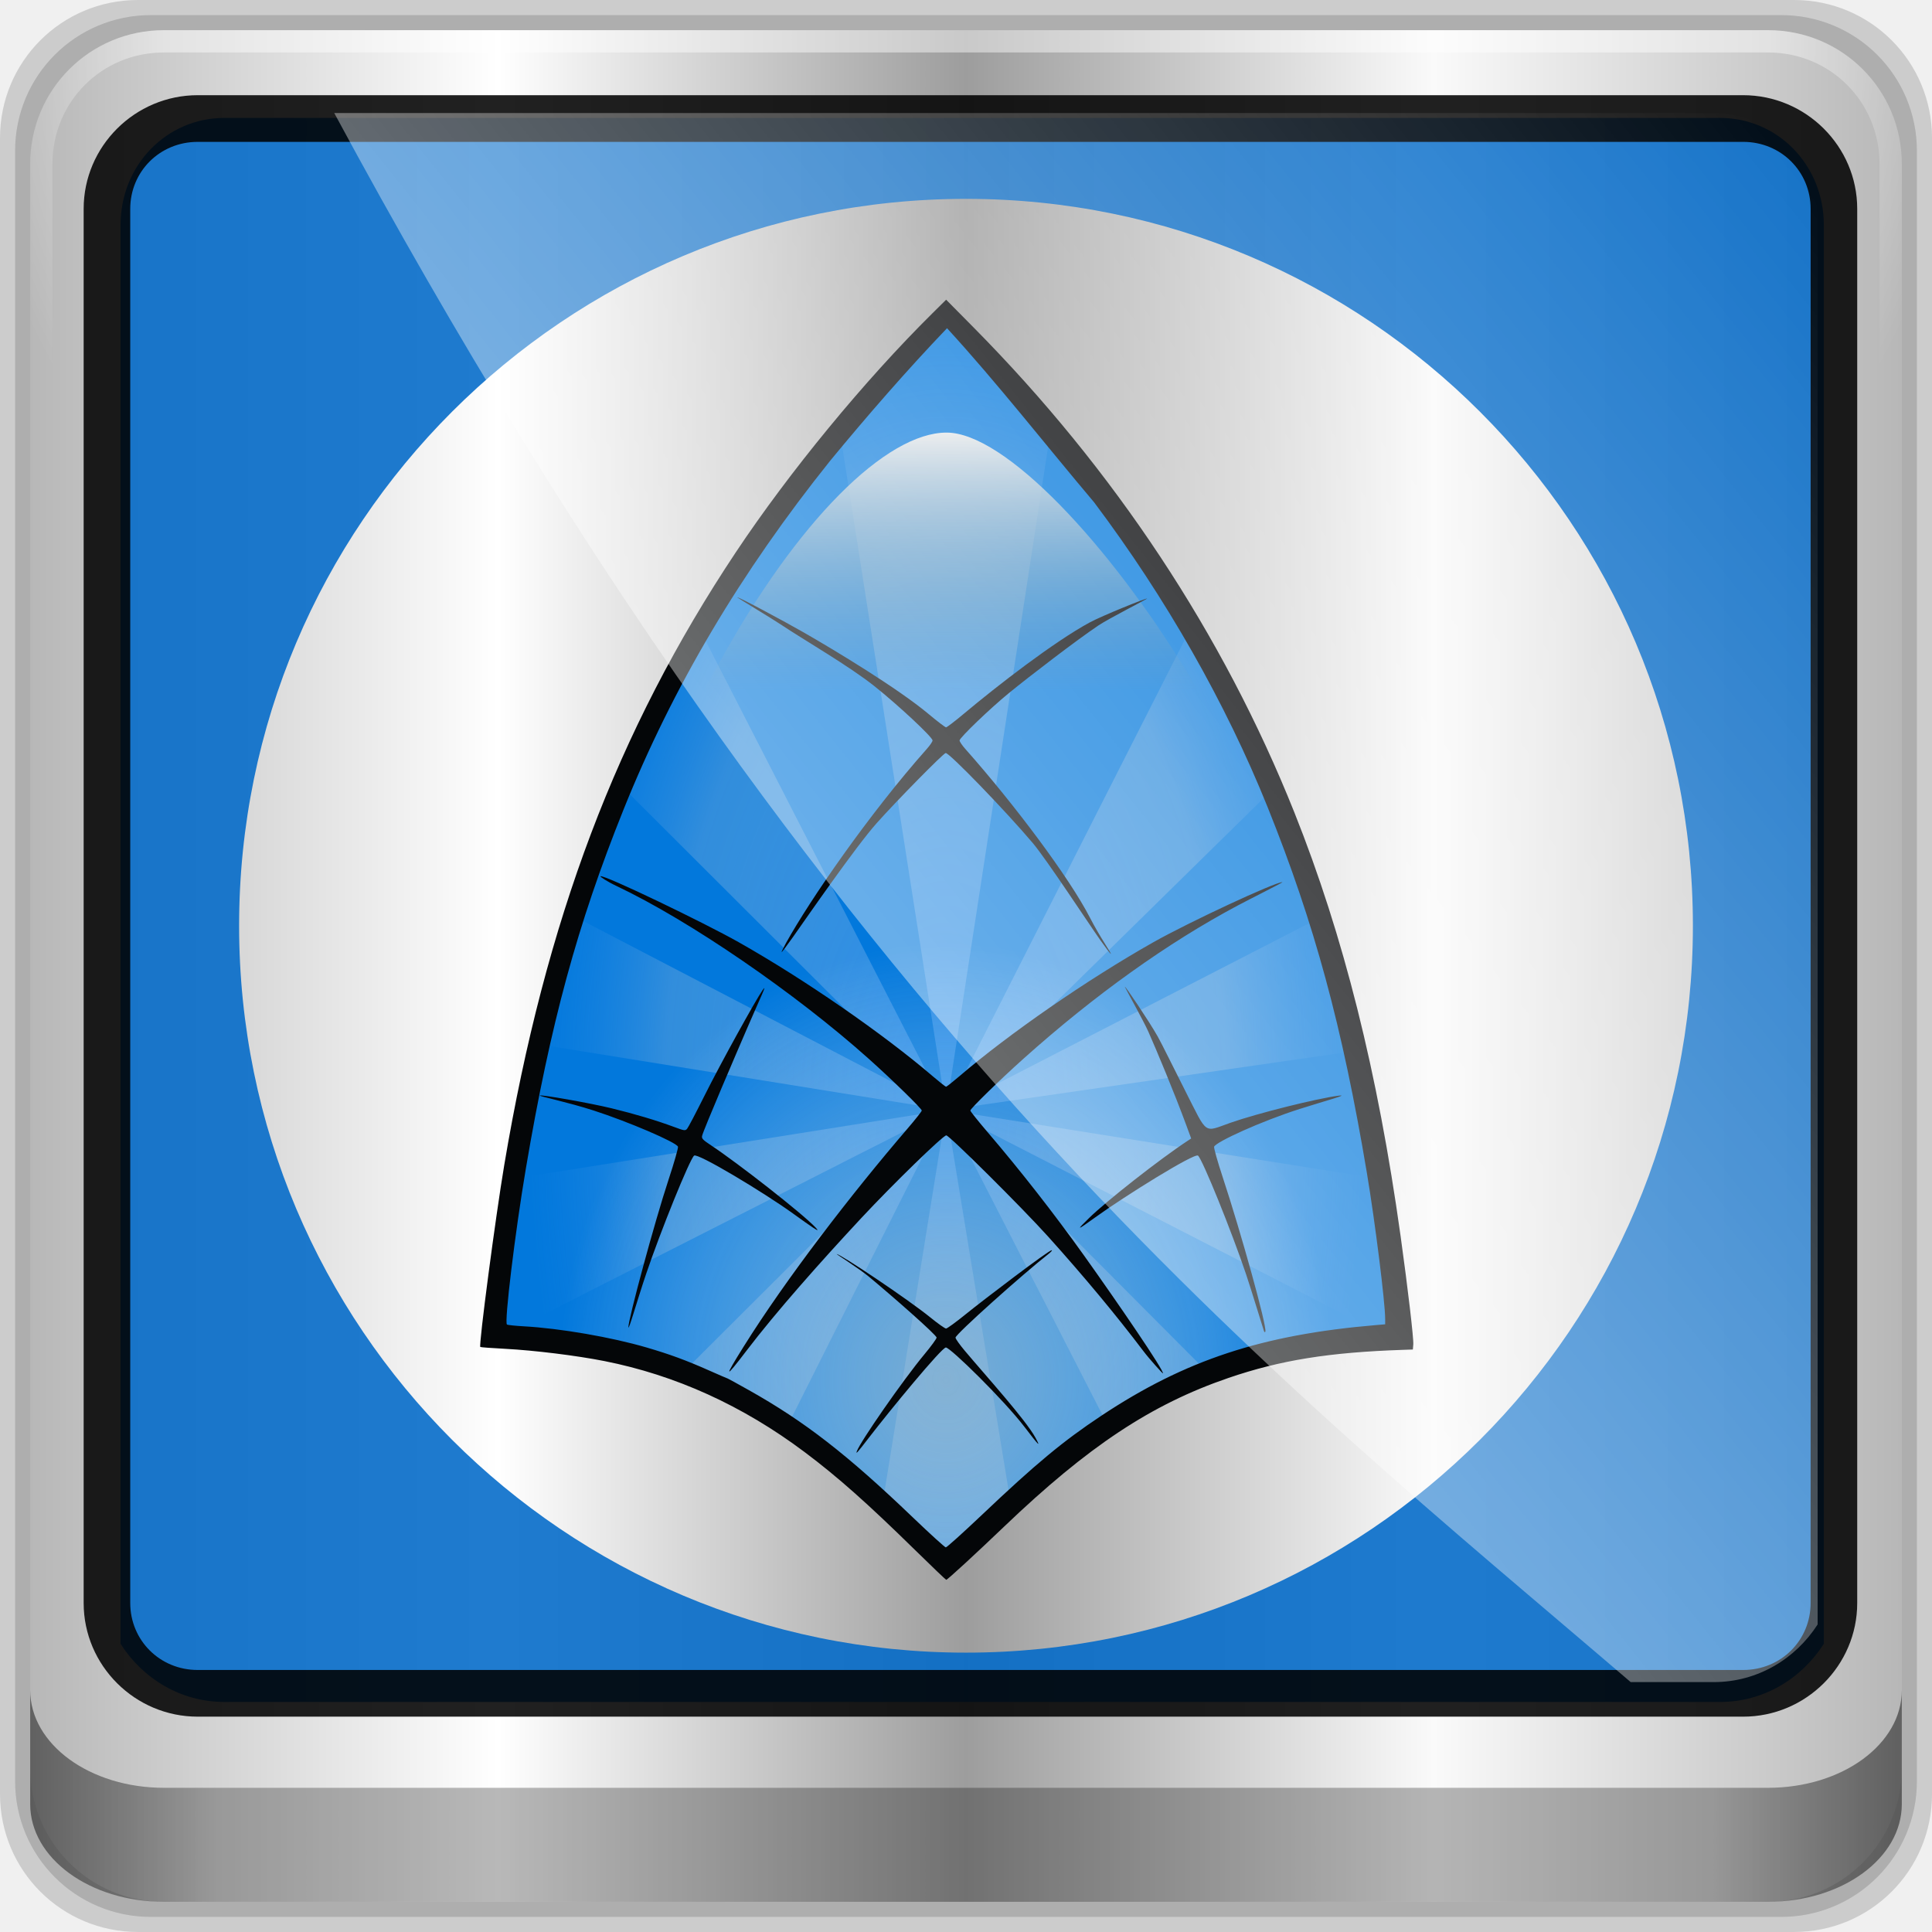
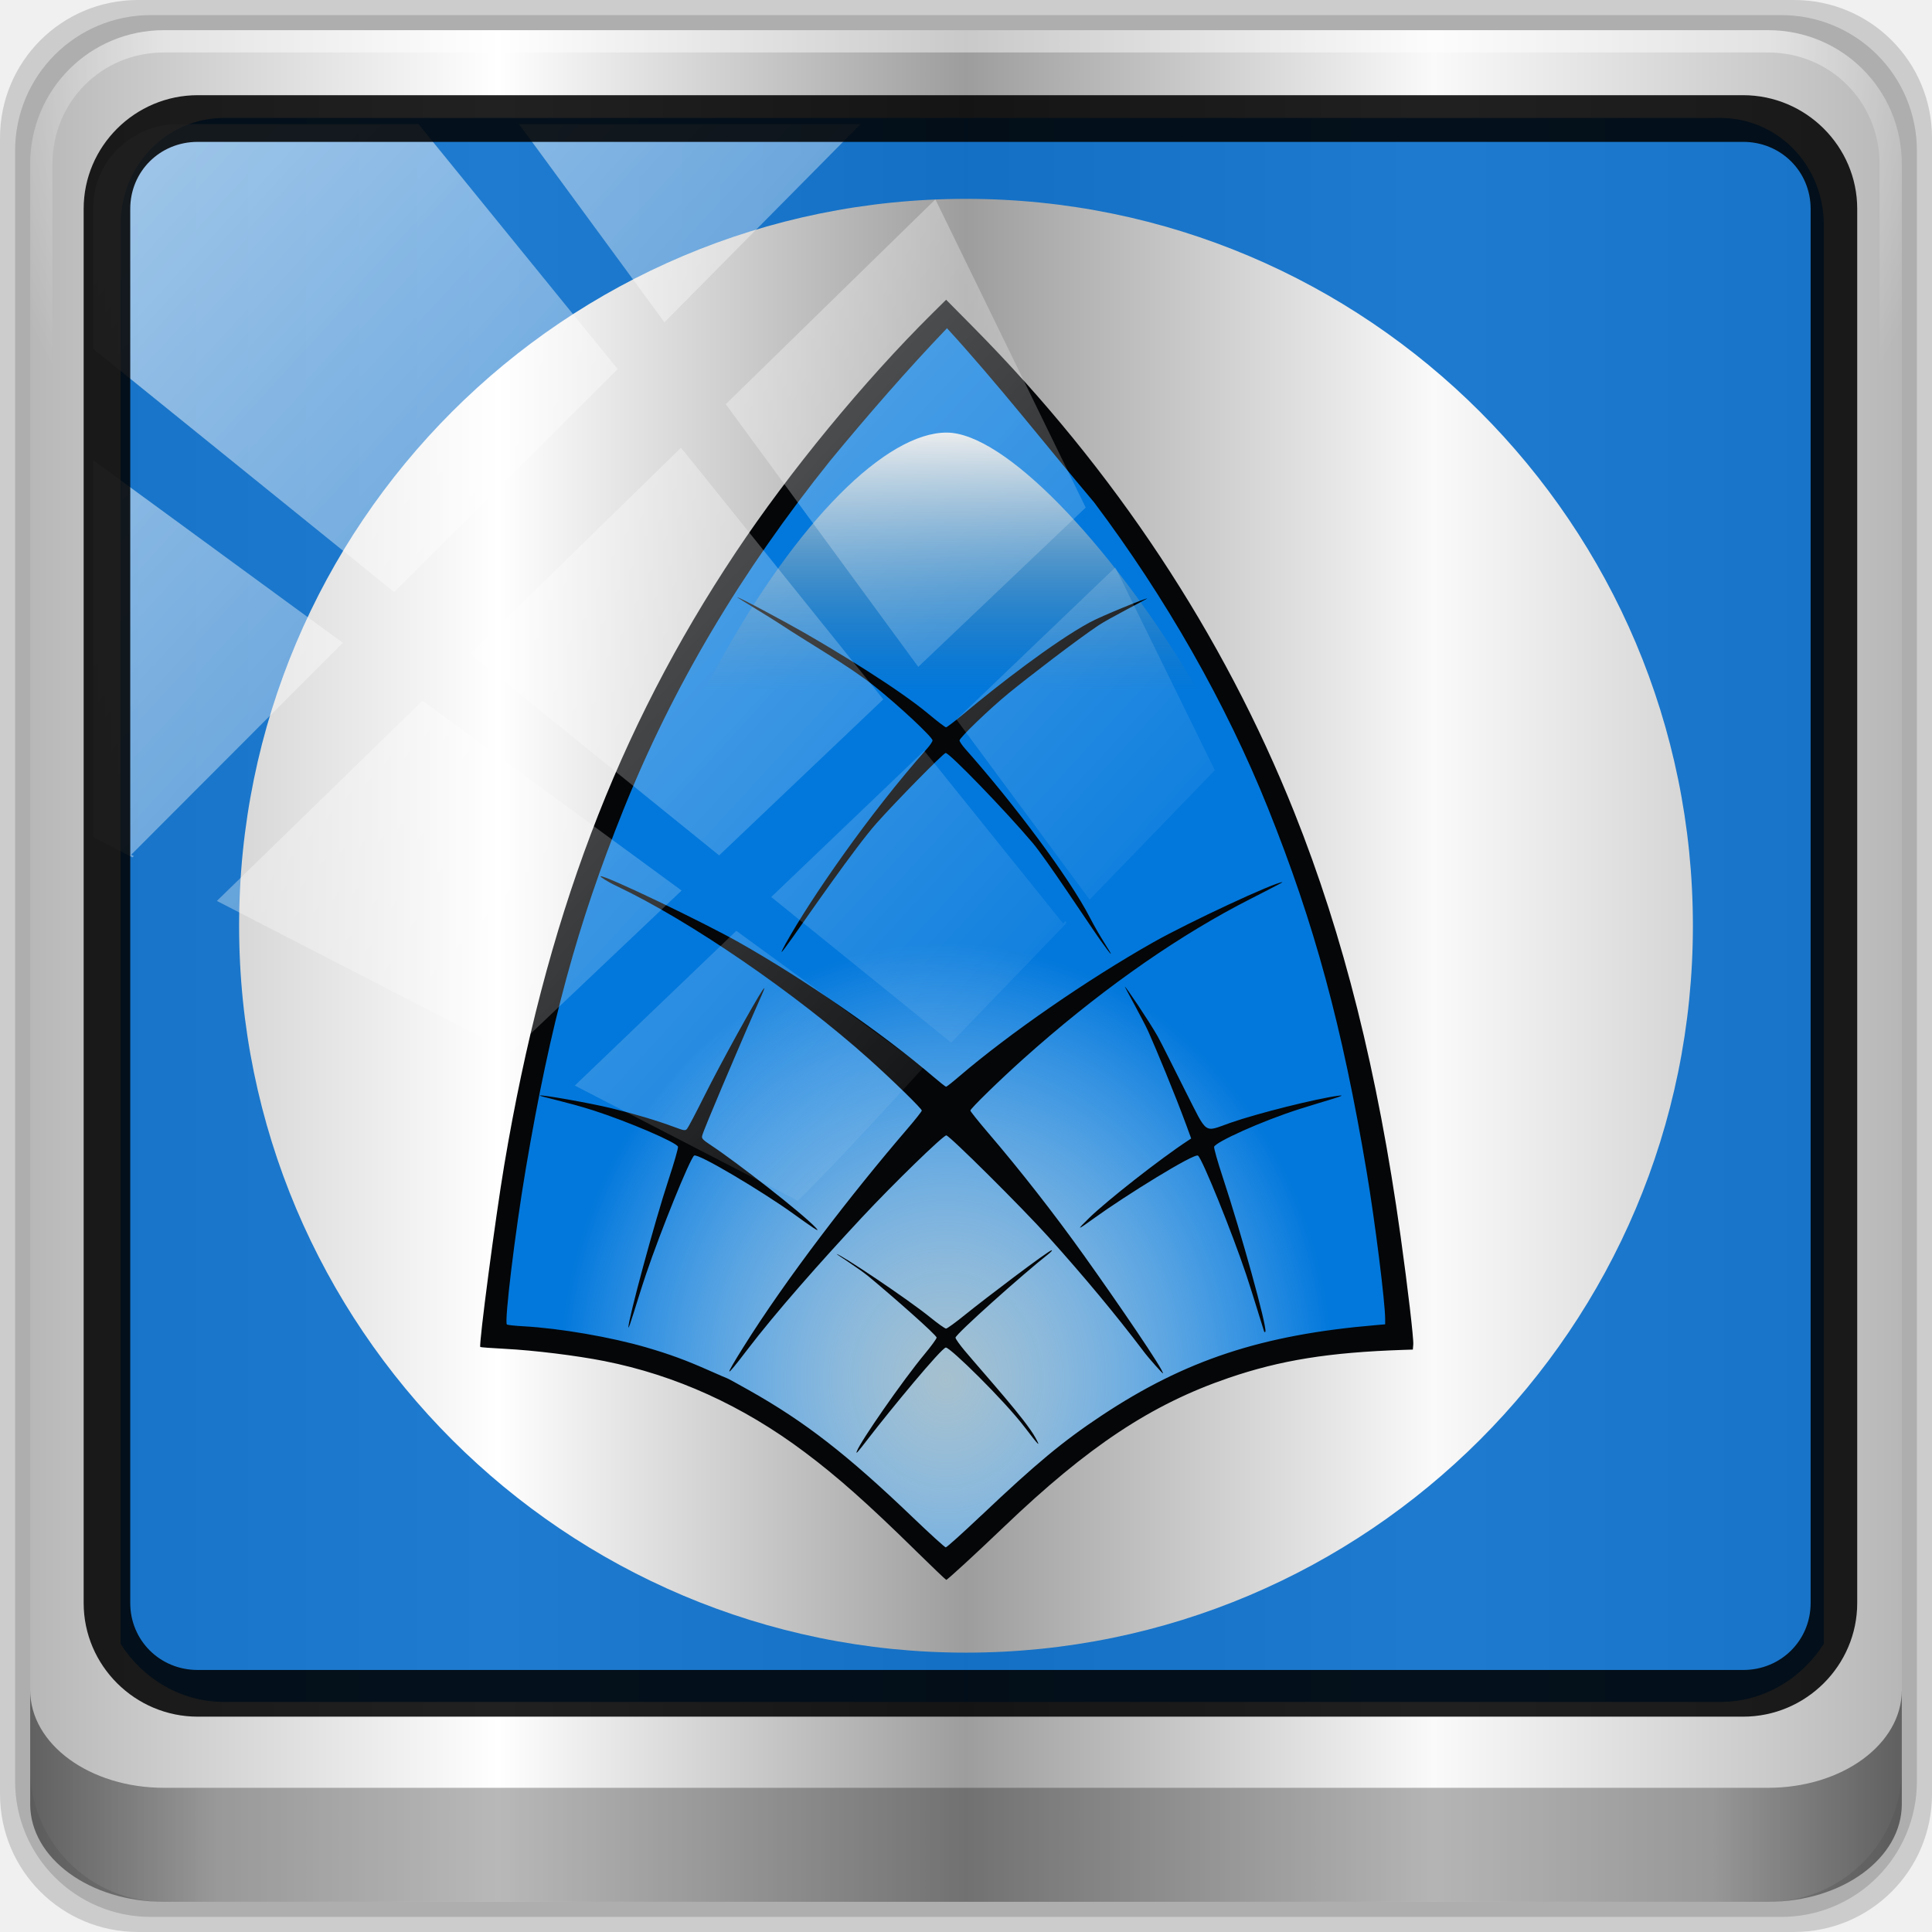
<svg xmlns="http://www.w3.org/2000/svg" xmlns:xlink="http://www.w3.org/1999/xlink" width="96" height="96" id="svg2" version="1.1">
  <defs id="defs4">
    <linearGradient id="linearGradient13990">
      <stop style="stop-color:#ff72ec;stop-opacity:1;" offset="0" id="stop13992" />
      <stop id="stop6117" offset="0.125" style="stop-color:#ed63d9;stop-opacity:1;" />
      <stop id="stop6115" offset="0.25" style="stop-color:#dc55c7;stop-opacity:1;" />
      <stop id="stop6113" offset="0.5" style="stop-color:#ba39a2;stop-opacity:1;" />
      <stop style="stop-color:#750059;stop-opacity:1;" offset="1" id="stop13994" />
    </linearGradient>
    <linearGradient xlink:href="#linearGradient6139-0" id="linearGradient4098" gradientUnits="userSpaceOnUse" gradientTransform="matrix(1.135375,0,0,1.133663,-40.03712,-46.78764)" x1="6" y1="47" x2="90" y2="47" />
    <linearGradient id="linearGradient6139-0">
      <stop id="stop6141-2" offset="0" style="stop-color:#b7b7b7;stop-opacity:1;" />
      <stop style="stop-color:#ffffff;stop-opacity:1;" offset="0.25" id="stop6151-0" />
      <stop style="stop-color:#9d9d9d;stop-opacity:1;" offset="0.5" id="stop6147-1" />
      <stop id="stop6149-4" offset="0.75" style="stop-color:#fafafa;stop-opacity:1;" />
      <stop id="stop6143-4" offset="1" style="stop-color:#b7b7b7;stop-opacity:1;" />
    </linearGradient>
    <radialGradient xlink:href="#linearGradient4091-0-3-0-7" id="radialGradient4102" gradientUnits="userSpaceOnUse" gradientTransform="matrix(-1.072173,0,0,-0.8750202,199.4643,-19.12555)" cx="48" cy="-27" fx="48" fy="-27" r="42" />
    <linearGradient id="linearGradient4091-0-3-0-7">
      <stop style="stop-color:#ffffff;stop-opacity:1;" offset="0" id="stop4093-3-6-4-2" />
      <stop id="stop4099-6-1-8-3" offset="0.8" style="stop-color:#ffffff;stop-opacity:1;" />
      <stop style="stop-color:#ffffff;stop-opacity:0;" offset="1" id="stop4095-1-0-7-9" />
    </linearGradient>
    <linearGradient xlink:href="#linearGradient3832-0-6-1-1" id="linearGradient4104" gradientUnits="userSpaceOnUse" gradientTransform="matrix(1,0,0,0.730891,200,23.0967)" x1="-94" y1="82.984" x2="-10.188" y2="82.984" />
    <linearGradient id="linearGradient3832-0-6-1-1">
      <stop style="stop-color:#000000;stop-opacity:1;" offset="0" id="stop3834-6-3-7-1" />
      <stop id="stop3872-2-4" offset="0.1" style="stop-color:#000000;stop-opacity:0.588;" />
      <stop style="stop-color:#000000;stop-opacity:0.588;" offset="0.9" id="stop3844-6-2-7-6" />
      <stop style="stop-color:#000000;stop-opacity:1;" offset="1" id="stop3836-5-0-2-9" />
    </linearGradient>
    <filter id="filter3174-4" color-interpolation-filters="sRGB">
      <feGaussianBlur stdDeviation="1.71" id="feGaussianBlur3176-3" />
    </filter>
    <linearGradient gradientUnits="userSpaceOnUse" xlink:href="#linearGradient3873-7" id="linearGradient3879-8-8" y2="48" x2="80" y1="48" x1="16" />
    <linearGradient id="linearGradient3873-7">
      <stop offset="0" style="stop-color:#f0f0f0;stop-opacity:1" id="stop3875-0" />
      <stop offset="1" style="stop-color:#b4b4b4;stop-opacity:1" id="stop3877-20-4" />
    </linearGradient>
    <radialGradient gradientUnits="userSpaceOnUse" xlink:href="#linearGradient3674-5-0" id="radialGradient3682-9" fy="48" fx="48" r="32" cy="48" cx="48" />
    <linearGradient id="linearGradient3674-5-0">
      <stop offset="0" style="stop-color:#ffffff;stop-opacity:1" id="stop3676-0-2" />
      <stop offset="0.3" style="stop-color:#ffffff;stop-opacity:1" id="stop3684-9" />
      <stop offset="0.9" style="stop-color:#f0f0f0;stop-opacity:1" id="stop3925-8-3" />
      <stop offset="1" style="stop-color:#d2d2d2;stop-opacity:1" id="stop3678-8-8" />
    </linearGradient>
    <filter id="filter3944-7" color-interpolation-filters="sRGB">
      <feGaussianBlur stdDeviation="0.436" id="feGaussianBlur3946-6" />
    </filter>
    <radialGradient gradientUnits="userSpaceOnUse" xlink:href="#linearGradient3893-7" id="radialGradient3901-4" fy="46.058" fx="48.001" r="3" cy="46.058" cx="48.001" />
    <linearGradient id="linearGradient3893-7">
      <stop offset="0" style="stop-color:#ffffff;stop-opacity:1" id="stop3895-3" />
      <stop offset="1" style="stop-color:#a2a2a2;stop-opacity:1" id="stop3897-5" />
    </linearGradient>
    <linearGradient gradientTransform="matrix(0,1,-1,0,96,0)" gradientUnits="userSpaceOnUse" xlink:href="#linearGradient3899-9" id="linearGradient3905-4" y2="48" x2="83" y1="48" x1="13" />
    <linearGradient id="linearGradient3899-9">
      <stop offset="0" style="stop-color:#ffffff;stop-opacity:1" id="stop3901-8" />
      <stop offset="0.5" style="stop-color:#ffffff;stop-opacity:0.412" id="stop3981-6" />
      <stop offset="1" style="stop-color:#868686;stop-opacity:1" id="stop3903-5" />
    </linearGradient>
    <linearGradient gradientTransform="matrix(0,1,-1,0,96,0)" gradientUnits="userSpaceOnUse" xlink:href="#linearGradient3917-6-8" id="linearGradient3923-1-6" y2="48" x2="120" y1="48" x1="17" />
    <linearGradient id="linearGradient3917-6-8">
      <stop offset="0" style="stop-color:#000000;stop-opacity:1" id="stop3919-2" />
      <stop offset="1" style="stop-color:#000000;stop-opacity:0" id="stop3921-7" />
    </linearGradient>
    <linearGradient gradientUnits="userSpaceOnUse" xlink:href="#linearGradient3983-2" id="linearGradient3973-9" y2="60" x2="53" y1="60" x1="43" />
    <linearGradient id="linearGradient3983-2">
      <stop offset="0" style="stop-color:#ffffff;stop-opacity:1" id="stop3985-6" />
      <stop offset="1" style="stop-color:#868686;stop-opacity:1" id="stop3989-2" />
    </linearGradient>
    <radialGradient gradientUnits="userSpaceOnUse" xlink:href="#linearGradient3674-5-0" id="radialGradient3979-6" fy="60" fx="48" r="5" cy="60" cx="48" />
    <linearGradient id="linearGradient13087">
      <stop offset="0" style="stop-color:#ffffff;stop-opacity:1" id="stop13089" />
      <stop offset="0.3" style="stop-color:#ffffff;stop-opacity:1" id="stop13091" />
      <stop offset="0.9" style="stop-color:#f0f0f0;stop-opacity:1" id="stop13093" />
      <stop offset="1" style="stop-color:#d2d2d2;stop-opacity:1" id="stop13095" />
    </linearGradient>
    <clipPath id="clipPath2973-9">
      <rect style="fill:url(#linearGradient2977);fill-opacity:1;fill-rule:nonzero;stroke:none" id="rect2975-6" y="6" x="6" ry="6" rx="6" height="84" width="84" />
    </clipPath>
    <linearGradient xlink:href="#linearGradient12946" id="linearGradient12954" x1="9.078" y1="3.013" x2="56.28" y2="-34.779" gradientUnits="userSpaceOnUse" />
    <linearGradient id="linearGradient12946">
      <stop style="stop-color:#ffffff;stop-opacity:1;" offset="0" id="stop12948" />
      <stop style="stop-color:#ffffff;stop-opacity:0;" offset="1" id="stop12950" />
    </linearGradient>
-     <linearGradient y2="-34.779" x2="56.28" y1="3.013" x1="9.078" gradientUnits="userSpaceOnUse" id="linearGradient13171" xlink:href="#linearGradient12946" />
    <linearGradient y2="7.017" x2="45.448" y1="92.54" x1="45.448" gradientTransform="matrix(1.005865,0,0,0.994169,126.2857,428.5765)" gradientUnits="userSpaceOnUse" id="linearGradient3504-4" xlink:href="#ButtonShadow-51" />
    <linearGradient x1="45.448" y1="92.54" x2="45.448" y2="7.017" id="ButtonShadow-51" gradientUnits="userSpaceOnUse" gradientTransform="scale(1.005865,0.994169)">
      <stop id="stop3750-10" style="stop-color:#000000;stop-opacity:1" offset="0" />
      <stop id="stop3752-86" style="stop-color:#000000;stop-opacity:0.588" offset="1" />
    </linearGradient>
    <filter color-interpolation-filters="sRGB" id="filter3174-23">
      <feGaussianBlur id="feGaussianBlur3176-44" stdDeviation="1.71" />
    </filter>
-     <radialGradient r="329.176" fy="603.788" fx="377.238" cy="603.788" cx="377.238" gradientTransform="matrix(4.8417716e-8,-1.799676,0.9373413,-6.2464348e-8,-188.7179,1320.5)" gradientUnits="userSpaceOnUse" id="radialGradient18426" xlink:href="#linearGradient3630" />
    <linearGradient id="linearGradient3630">
      <stop id="stop3638" offset="0" style="stop-color:#469ff9;stop-opacity:1" />
      <stop style="stop-color:#c2cfdc;stop-opacity:0.498;" offset="0.673" id="stop3642" />
      <stop style="stop-color:#47a0fa;stop-opacity:0;" offset="1" id="stop3634" />
    </linearGradient>
-     <radialGradient r="336.143" fy="513.244" fx="1760.704" cy="513.244" cx="1760.704" gradientTransform="matrix(0.8517704,1.0562398e-7,0,0.9613861,-1122.477,348.0369)" gradientUnits="userSpaceOnUse" id="radialGradient18428" xlink:href="#linearGradient2427" />
+     <radialGradient r="336.143" fy="513.244" fx="1760.704" cy="513.244" cx="1760.704" gradientTransform="matrix(0.05165064,0,0,0.05829766,56.16707,35.16159)" gradientUnits="userSpaceOnUse" id="radialGradient18428" xlink:href="#linearGradient2427" />
    <linearGradient id="linearGradient2427">
      <stop style="stop-color:#a6c0ce;stop-opacity:1;" offset="0" id="stop2429" />
      <stop id="stop2433" offset="1" style="stop-color:#ffffff;stop-opacity:0;" />
    </linearGradient>
    <linearGradient id="linearGradient3821">
      <stop style="stop-color:#000000;stop-opacity:0;" offset="0" id="stop3823" />
      <stop id="stop3825" offset="0.199" style="stop-color:#000000;stop-opacity:0;" />
      <stop style="stop-color:#000000;stop-opacity:1;" offset="1" id="stop3827-5" />
    </linearGradient>
-     <linearGradient y2="331.371" x2="377.238" y1="139.977" x1="377.238" gradientUnits="userSpaceOnUse" id="linearGradient18432" xlink:href="#linearGradient3854" />
+     <linearGradient y2="331.371" x2="377.238" y1="139.977" x1="377.238" gradientUnits="userSpaceOnUse" id="linearGradient18432" xlink:href="#linearGradient3854" gradientTransform="matrix(0.06063916,0,0,0.06063917,124.2331,14.05692)" />
    <linearGradient id="linearGradient3854">
      <stop id="stop3856" offset="0" style="stop-color:#e4e6e8;stop-opacity:1;" />
      <stop style="stop-color:#4f7b8c;stop-opacity:0;" offset="1" id="stop3858" />
    </linearGradient>
+     <linearGradient id="linearGradient5602-7-3-9-8">
+       <stop id="stop5604-6-70-0-5" style="stop-color:#579457;stop-opacity:1;" offset="0" />
+       <stop id="stop5606-0-9-2-0" style="stop-color:#558455;stop-opacity:1;" offset="1" />
+     </linearGradient>
+     <linearGradient id="linearGradient13990-3">
+       <stop id="stop13992-6" offset="0" style="stop-color:#003366;stop-opacity:1;" />
+       <stop id="stop13994-7" offset="1" style="stop-color:#003366;stop-opacity:0;" />
+     </linearGradient>
+     <filter style="color-interpolation-filters:sRGB" id="filter3174-4-0">
+       <feGaussianBlur id="feGaussianBlur3176-3-6" stdDeviation="1.71" />
+     </filter>
+     <radialGradient cx="48" cy="48" r="32" fx="48" fy="48" id="radialGradient3682-9-1" xlink:href="#linearGradient3674-5-0" gradientUnits="userSpaceOnUse" />
+     <filter style="color-interpolation-filters:sRGB" id="filter3944-7-0">
+       <feGaussianBlur id="feGaussianBlur3946-6-2" stdDeviation="0.436" />
+     </filter>
+     <radialGradient cx="48.001" cy="46.058" r="3" fx="48.001" fy="46.058" id="radialGradient3901-4-3" xlink:href="#linearGradient3893-7" gradientUnits="userSpaceOnUse" />
+     <radialGradient cx="48" cy="60" r="5" fx="48" fy="60" id="radialGradient3979-6-7" xlink:href="#linearGradient3674-5-0" gradientUnits="userSpaceOnUse" />
+     <clipPath id="clipPath2973-9-3">
+       <rect width="84" height="84" rx="6" ry="6" x="6" y="6" id="rect2975-6-6" style="fill:url(#linearGradient2977);fill-opacity:1;fill-rule:nonzero;stroke:none" />
+     </clipPath>
+     <filter style="color-interpolation-filters:sRGB" id="filter3174-5">
+       <feGaussianBlur id="feGaussianBlur3176-1" stdDeviation="1.71" />
+     </filter>
+     <linearGradient x1="136.328" y1="151.168" x2="117.661" y2="78.463" id="linearGradient3855" xlink:href="#linearGradient3421" gradientUnits="userSpaceOnUse" gradientTransform="matrix(0.3140077,0,0,0.3140077,8.607684,9.324292)" />
+     <linearGradient id="linearGradient3421">
+       <stop id="stop3423" style="stop-color:#fe7600;stop-opacity:1" offset="0" />
+       <stop id="stop3425" style="stop-color:#f2b26d;stop-opacity:1" offset="1" />
+     </linearGradient>
+     <linearGradient x1="48.743" y1="30.802" x2="86.437" y2="30.802" id="linearGradient3871" xlink:href="#linearGradient3865" gradientUnits="userSpaceOnUse" />
+     <linearGradient id="linearGradient3865">
+       <stop id="stop3867" style="stop-color:#bddb4e;stop-opacity:1" offset="0" />
+       <stop id="stop3869" style="stop-color:#52b124;stop-opacity:1" offset="1" />
+     </linearGradient>
+     <linearGradient x1="312.623" y1="468.587" x2="315.217" y2="471.181" id="linearGradient3851" xlink:href="#linearGradient12946" gradientUnits="userSpaceOnUse" gradientTransform="matrix(0.3140077,0,0,0.3140077,-69.66325,-106.2013)" />
+     <linearGradient x1="312.623" y1="468.587" x2="315.217" y2="471.181" id="linearGradient3847" xlink:href="#linearGradient12946" gradientUnits="userSpaceOnUse" gradientTransform="matrix(0.3140077,0,0,0.3140077,-68.83944,-118.9513)" />
+     <linearGradient x1="-19.14" y1="-98.684" x2="18.555" y2="-98.684" id="linearGradient3879" xlink:href="#linearGradient3865" gradientUnits="userSpaceOnUse" />
+     <linearGradient id="linearGradient6139-0-3">
+       <stop id="stop6141-2-6" offset="0" style="stop-color:#b2babc;stop-opacity:1" />
+       <stop style="stop-color:#ffffff;stop-opacity:1;" offset="0.25" id="stop6151-0-7" />
+       <stop style="stop-color:#96a1a4;stop-opacity:1" offset="0.5" id="stop6147-1-5" />
+       <stop id="stop6149-4-3" offset="0.75" style="stop-color:#fbf9f9;stop-opacity:1;" />
+       <stop id="stop6143-4-5" offset="1" style="stop-color:#b2b9bc;stop-opacity:1" />
+     </linearGradient>
+     <clipPath id="clipPath4156-4-1" clipPathUnits="userSpaceOnUse">
+       <path id="path4158-0-8" d="m 27.046,-55.695 -14.214,13.321 h 0.061 l 15.653,21.771 10.231,-10.546 C 38.562,-32.302 27.468,-54.819 27.046,-55.695 Z M 9.647,-39.383 -5.241,-25.321 15.988,-7.806 26.372,-18.383 Z m 31.491,12.951 -9.741,9.714 8.945,12.458 7.781,-7.555 z m -49.84,4.379 -13.754,12.982 26.283,13.846 0.061,-0.062 -0.123,-0.062 L 13.599,-5.401 -8.702,-22.053 Z m 38.015,7.401 -9.803,9.775 11.579,9.559 7.628,-7.401 -8.669,-11.009 z m 20.187,5.674 -7.383,7.216 6.188,8.542 5.82,-6.137 z m -32.195,6.322 -9.557,9.498 13.662,7.185 7.934,-7.678 z m 23.312,2.374 -7.107,6.938 8.363,6.907 5.361,-5.674 -0.061,-0.092 -0.092,0.123 -6.464,-8.203 z m -8.73,8.542 -7.505,7.339 10.354,5.458 c 1.397,-1.321 5.675,-6.123 5.851,-6.322 z" style="opacity:0.6;fill:#ffffff;fill-opacity:1;stroke:none" />
+     </clipPath>
+     <clipPath id="clipPath4156-4-1-5" clipPathUnits="userSpaceOnUse">
+       <path id="path4158-0-8-0" d="m 27.046,-55.695 -14.214,13.321 h 0.061 l 15.653,21.771 10.231,-10.546 C 38.562,-32.302 27.468,-54.819 27.046,-55.695 Z M 9.647,-39.383 -5.241,-25.321 15.988,-7.806 26.372,-18.383 Z m 31.491,12.951 -9.741,9.714 8.945,12.458 7.781,-7.555 z m -49.84,4.379 -13.754,12.982 26.283,13.846 0.061,-0.062 -0.123,-0.062 L 13.599,-5.401 -8.702,-22.053 Z m 38.015,7.401 -9.803,9.775 11.579,9.559 7.628,-7.401 -8.669,-11.009 z m 20.187,5.674 -7.383,7.216 6.188,8.542 5.82,-6.137 z m -32.195,6.322 -9.557,9.498 13.662,7.185 7.934,-7.678 z m 23.312,2.374 -7.107,6.938 8.363,6.907 5.361,-5.674 -0.061,-0.092 -0.092,0.123 -6.464,-8.203 z m -8.73,8.542 -7.505,7.339 10.354,5.458 c 1.397,-1.321 5.675,-6.123 5.851,-6.322 z" style="opacity:0.6;fill:#ffffff;fill-opacity:1;stroke:none" />
+     </clipPath>
+     <linearGradient xlink:href="#linearGradient12946" id="linearGradient1163" gradientUnits="userSpaceOnUse" x1="2.771" y1="-28.642" x2="50.528" y2="14.514" />
  </defs>
  <g id="layer1" transform="translate(0,32)">
    <g transform="matrix(0.9751338,0,0,0.9766061,33.8987,9.657379)" id="g12958">
      <path id="path3315" d="m 55.463,-41.269 -82.003,0 c -3.786,0 -6.834,3.043 -6.834,6.823 l 0,81.88 c 0,3.78 3.048,6.823 6.834,6.823 l 82.003,0 c 3.786,0 6.834,-3.043 6.834,-6.823 l 0,-81.88 c 0,-3.78 -3.048,-6.823 -6.834,-6.823 z" style="opacity:0.15;fill:#000000;fill-opacity:1;fill-rule:nonzero;stroke:none;display:inline" transform="matrix(1.029032,0,0,1.029032,-0.4198319,-0.1885519)" />
      <path style="opacity:0.15;fill:#000000;fill-opacity:1;fill-rule:nonzero;stroke:none;display:inline" d="m 54.822,-40.522 -80.722,0 c -3.727,0 -6.727,2.996 -6.727,6.717 l 0,80.6 c 0,3.721 3,6.717 6.727,6.717 l 80.722,0 c 3.727,0 6.727,-2.996 6.727,-6.717 l 0,-80.6 c 0,-3.721 -3,-6.717 -6.727,-6.717 z" id="path4112" transform="matrix(1.029032,0,0,1.029032,-0.4198319,-0.1885519)" />
      <path id="rect4251-1" d="m 55.334,-41.119 -81.747,0 c -3.774,0 -6.812,3.034 -6.812,6.802 l 0,81.624 c 0,3.768 3.038,6.802 6.812,6.802 l 81.747,0 c 3.774,0 6.812,-3.034 6.812,-6.802 l 0,-81.624 c 0,-3.768 -3.038,-6.802 -6.812,-6.802 z" style="fill:url(#linearGradient4098);fill-opacity:1;fill-rule:nonzero;stroke:none;display:inline" />
      <g transform="matrix(1.135375,0,0,1.133663,-153.5746,-46.2208)" id="g3272">
        <path style="display:inline;opacity:0.88;fill:#0169c9;fill-opacity:1;fill-rule:nonzero;stroke:none;stroke-width:1.107" d="M 11.15 5.859 C 8.274 5.859 5.99 8.212 5.99 11.176 L 5.99 33.203 L 5.99 40.646 L 5.99 81.68 C 7.095 83.411 8.98 84.57 11.15 84.57 L 15.279 84.57 L 81.336 84.57 L 85.465 84.57 C 87.635 84.57 89.52 83.411 90.625 81.68 L 90.625 40.646 L 90.625 33.203 L 90.625 11.176 C 90.625 8.212 88.342 5.859 85.465 5.859 L 11.15 5.859 z M 48 9.881 A 36.119 36.119 0 0 1 84.119 46 A 36.119 36.119 0 0 1 48 82.119 A 36.119 36.119 0 0 1 11.881 46 A 36.119 36.119 0 0 1 48 9.881 z " transform="matrix(0.9032258,0,0,0.903226,104.6452,3.145161)" id="path3400-6" />
        <path style="opacity:0.45;fill:url(#radialGradient4102);fill-opacity:1;fill-rule:nonzero;stroke:none;display:inline" d="m 112,4.5 c -3.324,0 -6,2.676 -6,6 l 0,15 1,0 0,-15 c 0,-2.787 2.213,-5 5,-5 l 72,0 c 2.787,0 5,2.213 5,5 l 0,15 1,0 0,-15 c 0,-3.324 -2.676,-6 -6,-6 l -72,0 z" id="path4236-5" />
        <path id="path4242-5" d="m 106,78.998 0,0.731 0,0.731 0,0.731 0,1.462 0,1.462 C 106,86.544 108.676,88.5 112,88.5 l 72,0 c 3.324,0 6,-1.956 6,-4.385 l 0,-1.462 0,-1.462 0,-0.731 0,-0.731 0,-0.731 c 0,2.429 -2.676,4.385 -6,4.385 l -72,0 c -3.324,0 -6,-1.956 -6,-4.385 z" style="opacity:0.47;fill:url(#linearGradient4104);fill-opacity:1;fill-rule:nonzero;stroke:none" />
-         <g transform="matrix(0.9032258,0,0,0.903226,26.30634,-367.2559)" id="layer1-839">
-           <rect width="86" height="85" rx="6" ry="6" x="131.286" y="435.576" id="rect3745-7" style="opacity:0.9;fill:url(#linearGradient3504-4);fill-opacity:1;fill-rule:nonzero;stroke:none;display:none;filter:url(#filter3174-23)" />
-           <g transform="translate(84.72763,46.31437)" id="g9480">
-             <g style="display:inline;enable-background:new" id="g4717" transform="matrix(0.06713621,0,0,0.06713621,23.69134,375.8533)">
-               <g style="display:inline" id="layer1-3-9">
-                 <g id="g2829">
-                   <path id="path3621" d="m 378.188,50.781 c -2.962,-0.091 -5.824,1.079 -7.875,3.219 -29.59,30.877 -59.664,65.523 -86.844,98.5 -0.032,0.041 -0.063,0.083 -0.094,0.125 C 216.397,236.154 165.488,321.98 128.594,413.875 94.226,499.478 74.132,573.532 55.844,681.406 51.839,705.029 47.792,733.654 45,756.688 c -1.396,11.517 -2.48,21.621 -3.094,29.094 -0.307,3.736 -0.486,6.802 -0.531,9.281 -0.023,1.24 -0.026,2.274 0.094,3.562 0.06,0.644 0.116,1.332 0.438,2.5 0.321,1.168 0.059,3.538 4.75,6.438 2.531,1.565 2.872,1.255 3.5,1.406 0.628,0.151 1.114,0.26 1.625,0.344 1.021,0.167 2.106,0.274 3.344,0.406 2.476,0.264 5.543,0.51 8.781,0.688 25.68,1.406 63.549,7.931 88.656,15.281 16.95,4.962 28.11,9.067 44.656,16.406 3.823,1.696 7.329,3.246 9.938,4.375 1.304,0.564 2.375,1.004 3.188,1.344 0.382,0.16 0.721,0.283 1.031,0.406 0.019,0.008 0.043,0.024 0.062,0.031 0.005,0.002 0.026,-0.003 0.031,0 0.011,0.004 0.02,0.027 0.031,0.031 0.116,0.06 0.237,0.112 0.438,0.219 -0.012,-0.028 -0.054,-0.078 -0.094,-0.094 0.059,0.022 0.083,0.036 0.156,0.062 0.132,0.047 0.275,0.124 0.594,0.219 0.126,0.037 0.222,0.108 0.375,0.188 -0.074,-0.017 -0.351,-0.013 -0.406,-0.031 0.733,0.395 1.604,0.884 2.781,1.531 2.801,1.54 6.649,3.674 10.844,6.031 40.522,22.773 70.826,46.258 119.219,92.625 6.376,6.109 12.317,11.65 16.812,15.75 2.248,2.05 4.115,3.737 5.594,5 0.74,0.632 1.365,1.146 2.031,1.656 0.333,0.255 0.656,0.517 1.219,0.875 0.281,0.179 0.627,0.387 1.25,0.688 0.623,0.3 1.243,0.891 4.125,1.031 3.452,0.168 4.169,-0.59 4.875,-0.906 0.706,-0.316 1.069,-0.531 1.375,-0.719 0.612,-0.376 0.956,-0.639 1.312,-0.906 0.713,-0.534 1.357,-1.077 2.156,-1.75 1.599,-1.345 3.642,-3.168 6.094,-5.375 4.904,-4.413 11.391,-10.409 18.375,-17.031 40.031,-37.959 59.409,-54.006 87.281,-72.5 60.869,-40.389 115.109,-58.316 198.375,-65.344 l 6.75,-0.562 c 5.426,-0.453 9.599,-4.992 9.594,-10.438 l 0,-3.969 C 712.625,786.257 710.656,769.169 708,748 705.344,726.831 701.946,702.738 698.875,684.438 680.608,575.593 659.841,498.933 625.031,412.25 593.673,334.161 548.779,255.279 495.125,183.875 c -0.12,-0.16 -0.246,-0.316 -0.375,-0.469 C 458.635,140.655 423.701,95.785 385.594,54.188 c -1.907,-2.09 -4.579,-3.319 -7.406,-3.406 l 0,0 z" style="fill:#0278dc;fill-opacity:1" />
-                   <path id="path3623" d="M 377.238,641.594 455.544,132.19 380.269,47.83 298.504,138.679 377.238,641.594 197.273,290.527 137.212,402.045 377.238,641.594 99.879,497.188 75.717,592.98 377.238,641.594 54.51,692.859 44.679,810.466 377.238,641.594 184.736,833.579 l 76.131,39.681 116.371,-231.665 -46.708,289.292 46.708,42.714 47.617,-42.059 -47.617,-289.948 119.066,232.313 71.924,-40.643 L 377.238,641.594 703.031,808.938 697.511,692.496 377.238,641.594 677.858,598.196 652.745,499.855 377.238,641.594 619.255,403.878 560.183,281.087 377.238,641.594 z" style="opacity:0.5;fill:url(#radialGradient18426);fill-opacity:1;fill-rule:evenodd;stroke:none;stroke-width:2.5;marker:none;visibility:visible;display:inline;overflow:visible" />
-                 </g>
-               </g>
-               <g style="opacity:0.701;display:inline" id="layer4-092">
-                 <path style="fill:url(#radialGradient18428);fill-opacity:1;fill-rule:evenodd;stroke:none;stroke-width:2.5;marker:none;visibility:visible;display:inline;overflow:visible" d="M 42.002,807.892 C 61.382,679.314 115.783,424.163 200.812,273.695 251.261,184.42 332.872,141.493 377.238,141.493 c 43.069,0 138.866,59.218 181.769,142.853 77.657,151.385 112.106,344.946 155.281,526.345 C 507.95,821.536 504.619,891.723 377.238,973.021 304.956,922.918 214.676,822.207 42.002,807.892 z" id="path2415" />
-               </g>
-               <g style="display:inline" id="layer6-3">
-                 <path id="path2403" d="M 44.998,817.204 C 77.817,575.404 141.972,433.933 208.149,312.777 c 58.982,-107.984 125.042,-172.551 169.408,-172.551 43.069,0 120.404,82.542 178.888,178.874 94.529,155.702 121.457,253.824 156.499,492.628 l -667.946,5.477 z" style="fill:url(#linearGradient18432);fill-opacity:1;fill-rule:evenodd;stroke:none;stroke-width:2.5;marker:none;visibility:visible;display:inline;overflow:visible;enable-background:new" />
-               </g>
-               <g style="display:inline" id="layer3-49">
-                 <path id="path2831" d="M 354.178,967.21 C 318.796,932.513 296.723,912.94 272.472,894.759 226.63,860.39 176.966,837.829 124.178,827.393 103.68,823.341 72.401,819.479 51.091,818.369 41.082,817.848 32.695,817.224 32.454,816.982 31.206,815.734 43.719,720.731 50.216,682.13 80.664,501.221 133.79,360.664 221.531,228.874 261.279,169.171 316.728,101.766 367.135,51.874 l 10.103,-10 20.279,20.5 C 501.895,167.89 582.302,289.454 634.979,421.381 c 36.379,91.111 61.665,191.952 78.609,313.492 5.327,38.21 9.753,75.956 9.404,80.193 l -0.314,3.807 -7,0.233 c -54.981,1.832 -91.014,7.622 -129.515,20.809 -57.058,19.544 -103.783,50.51 -165.985,110.005 -21.515,20.579 -42.061,39.466 -42.863,39.403 -0.35,-0.027 -10.762,-9.979 -23.137,-22.114 z m 49.303,-25.729 c 40.191,-38.11 60.323,-54.83 88.67,-73.64 62.099,-41.205 118.87,-59.933 203.276,-67.057 l 6.75,-0.57 0,-3.943 c 0,-12.265 -7.518,-72.267 -13.581,-108.398 -18.186,-108.361 -38.693,-183.955 -73.246,-270 -30.979,-77.144 -75.447,-155.316 -128.56,-226 -36.296,-42.965 -71.163,-87.716 -108.888,-128.896 -29.337,30.613 -59.276,65.069 -86.331,97.896 -66.408,82.819 -116.717,167.749 -153.211,258.648 -34.118,84.981 -53.962,157.941 -72.172,265.352 -7.931,46.78 -16.104,114.206 -14.002,115.505 0.62,0.383 6.159,0.972 12.309,1.308 26.837,1.469 64.85,8.018 91.035,15.683 17.264,5.054 29.126,9.41 45.961,16.877 7.597,3.37 13.968,6.127 14.159,6.127 0.19,0 7.248,3.879 15.684,8.62 41.272,23.195 72.643,47.552 121.345,94.215 12.65,12.121 23.587,22.066 24.303,22.101 0.717,0.035 12.642,-10.688 26.5,-23.829 z m -92.337,-47.31 c 2.425,-6.904 33.818,-52.282 50.175,-71.947 4.872,-5.857 8.858,-11.335 8.858,-12.174 0,-1.95 -32.911,-30.801 -50.162,-45.123 -7.327,-6.083 -24.268,-16.73 -23.787,-16.73 2.649,0 52.629,33.352 69.449,47.029 5.5,4.472 10.675,8.128 11.5,8.124 0.825,-0.004 7.35,-4.753 14.5,-10.553 13.023,-10.565 61.51,-47.444 63.687,-47.424 0.637,0.006 -0.417,1.243 -2.342,2.749 -18.738,14.66 -68.845,59.427 -68.845,61.953 0,0.853 3.076,5.206 6.836,9.674 16.077,19.101 44.957,50.892 52.373,64.463 4.086,7.476 2.528,5.939 -8.108,-8 -15.299,-20.05 -54.937,-58.84 -58.235,-58.84 -3.083,0 -40.996,46.003 -57.166,67.01 -8.378,10.884 -9.598,12.251 -8.733,9.788 z M 523.229,820.039 c -20.126,-26.596 -44.066,-55.38 -70.421,-84.666 -19.241,-21.382 -73.192,-75 -75.466,-75 -2.391,0 -39.579,36.182 -62.805,61.106 -29.935,32.124 -63.113,69.439 -85.073,98.297 -16.206,21.297 -16.855,20.538 -2.316,-2.712 31.785,-50.832 80.085,-113.481 121.398,-161.566 5.848,-6.806 10.641,-12.881 10.652,-13.5 0.024,-1.401 -21.816,-22.708 -39.352,-38.392 C 265.759,555.234 187.527,501.48 133.223,475.777 c -7.272,-3.442 -12.436,-6.992 -11.821,-7.197 3.174,-1.058 76.592,34.309 102.276,48.813 48.782,27.547 106.83,67.664 144.06,99.561 4.764,4.081 9.011,7.42 9.44,7.42 0.428,0 4.676,-3.339 9.44,-7.42 37.329,-31.981 95.15,-71.942 144.048,-99.553 26.209,-14.8 89.972,-44.487 95.437,-44.451 0.96,0.006 -23.919,12.437 -33.078,17.314 -51.918,27.642 -105.834,66.192 -158.515,113.337 -17.554,15.709 -39.377,37.001 -39.352,38.394 0.011,0.616 5.844,7.923 12.962,16.237 23.939,27.96 49.273,60.376 71.232,91.143 24.462,34.274 59.732,85.77 58.319,87.179 -0.178,0.177 -9.796,-10.372 -14.443,-16.513 z m -381.153,-17.708 c -0.111,-5.643 19.218,-77.401 29.739,-109.267 4.142,-12.545 7.271,-23.488 6.953,-24.317 -1.257,-3.274 -36.821,-18.52 -62.59,-26.831 -18.826,-6.072 -40.228,-10.493 -39.691,-11.03 0.824,-0.824 37.137,5.545 53.191,9.459 17.331,4.225 33.274,8.986 46.181,13.792 7.564,2.816 8.291,2.921 9.644,1.391 0.805,-0.91 6.464,-11.67 12.576,-23.91 12.785,-25.604 38.167,-71.339 43.202,-78.59 4.179,-6.018 -1.324,4.825 -11.233,27.84 -7.418,17.229 -32.111,74.635 -33.414,79.825 -0.499,1.989 0.425,2.969 6.733,7.142 19.218,12.712 67.172,50.055 77.268,60.765 4.831,5.125 -3.693,-1.018 -16.874,-10.492 -22.047,-15.846 -70.456,-44.914 -73.067,-42.747 -3.263,2.708 -24.788,55.814 -35.564,87.74 -6.852,20.301 -12.994,42.315 -13.054,39.23 z m 470.398,2.888 c -0.334,-0.825 -9.381,-30.57 -13.176,-41.845 -10.767,-31.992 -32.342,-85.279 -35.636,-88.013 -2.623,-2.176 -54.501,30.104 -76.075,45.718 -13.841,10.017 -14.394,10.067 -4.49,0.404 12.942,-12.629 52.198,-43.5 73.072,-57.205 l 2.431,-1.596 -3.832,-10.404 c -8.444,-22.928 -21.809,-55.005 -27.85,-68.617 -3.514,-7.916 -17.42,-32.871 -17.42,-33.247 0,-1.21 18.17,25.864 24.259,36.647 3.257,5.767 12.446,24.615 20.421,40.298 16.978,33.388 13.26,30.776 33.65,23.641 19.759,-6.914 63.695,-17.917 79.69,-19.962 8.922,-1.141 -9.225,3.605 -28.675,9.81 -28.651,9.14 -61.907,24.388 -63.265,27.926 -0.324,0.843 2.577,11.111 6.445,22.817 13.504,40.861 32.818,110.468 31.485,113.997 -0.269,0.712 -0.653,0.575 -1.034,-0.368 z m -353.733,-287.245 c 17.609,-31.735 60.907,-94.837 104.308,-143.753 2.271,-2.559 4.129,-5.324 4.129,-6.143 0,-2.436 -25.197,-25.972 -42.968,-40.135 -18.913,-15.074 -52.109,-34.15 -69.462,-45.755 -6.737,-4.506 -32.095,-19.737 -32.095,-19.988 0,-1.013 35.608,18.169 49.047,25.869 23.438,13.429 69.917,41.502 92.646,60.535 6.418,5.374 12.192,9.771 12.832,9.771 0.64,0 6.618,-4.571 13.285,-10.157 25.094,-21.027 66.504,-53.034 92.89,-67.393 9.204,-5.008 42.68,-18.502 42.68,-17.746 0,0.258 -28.642,14.913 -35.93,19.791 -15.75,10.543 -51.127,37.645 -66.665,50.362 -13.921,11.394 -36.26,32.871 -36.26,34.861 0,0.812 1.858,3.571 4.129,6.13 36.468,41.102 77.114,95.383 92.378,125.038 7.762,15.079 16.28,26.796 15.406,26.796 -0.298,0 -3.8,-4.612 -7.783,-10.25 -8.707,-12.323 -39.681,-59.651 -50.042,-71.902 -20.159,-23.838 -61.454,-66.528 -64.352,-66.528 -1.54,0 -36.741,35.782 -51.156,52 -15.626,17.581 -51.094,68.903 -61.807,84.1 -4.361,6.188 -8.161,11.25 -8.442,11.25 -0.282,0 1.173,-3.038 3.233,-6.75 z" style="fill:#040608;display:inline" />
-               </g>
-             </g>
-           </g>
-         </g>
+         <rect style="display:none;opacity:0.9;fill:url(#linearGradient3504-4);fill-opacity:1;fill-rule:nonzero;stroke:none;filter:url(#filter3174-23)" id="rect3745-7" y="435.576" x="131.286" ry="6" rx="6" height="85" width="86" transform="matrix(0.9032258,0,0,0.903226,26.30634,-367.2559)" />
+         <path style="fill:#0278dc;fill-opacity:1;stroke-width:0.061" d="m 147.166,17.136 c -0.18,-0.005 -0.353,0.065 -0.478,0.195 -1.794,1.872 -3.618,3.973 -5.266,5.973 -0.002,0.003 -0.004,0.005 -0.006,0.008 -4.061,5.065 -7.149,10.27 -9.386,15.842 -2.084,5.191 -3.303,9.681 -4.412,16.223 -0.243,1.432 -0.488,3.168 -0.658,4.565 -0.085,0.698 -0.15,1.311 -0.188,1.764 -0.019,0.227 -0.029,0.412 -0.032,0.563 -0.001,0.075 -0.002,0.138 0.006,0.216 0.004,0.039 0.007,0.081 0.026,0.152 0.019,0.071 0.004,0.215 0.288,0.39 0.153,0.095 0.174,0.076 0.212,0.085 0.038,0.009 0.068,0.016 0.099,0.021 0.062,0.01 0.128,0.017 0.203,0.025 0.15,0.016 0.336,0.031 0.532,0.042 1.557,0.085 3.854,0.481 5.376,0.927 1.028,0.301 1.705,0.55 2.708,0.995 0.232,0.103 0.444,0.197 0.603,0.265 0.079,0.034 0.144,0.061 0.193,0.081 0.023,0.01 0.044,0.017 0.062,0.025 0.001,4.85e-4 0.003,0.001 0.004,0.002 3.1e-4,1.21e-4 0.002,-1.82e-4 0.002,0 6.7e-4,2.42e-4 0.001,0.002 0.002,0.002 0.007,0.004 0.014,0.007 0.026,0.013 -7.3e-4,-0.002 -0.003,-0.005 -0.006,-0.006 0.004,0.001 0.005,0.002 0.009,0.004 0.008,0.003 0.017,0.007 0.036,0.013 0.008,0.002 0.013,0.007 0.023,0.011 -0.004,-10e-4 -0.021,-7.82e-4 -0.025,-0.002 0.044,0.024 0.097,0.054 0.169,0.093 0.17,0.093 0.403,0.223 0.658,0.366 2.457,1.381 4.295,2.805 7.229,5.617 0.387,0.37 0.747,0.706 1.02,0.955 0.136,0.124 0.25,0.227 0.339,0.303 0.045,0.038 0.083,0.07 0.123,0.1 0.02,0.015 0.04,0.031 0.074,0.053 0.017,0.011 0.038,0.023 0.076,0.042 0.038,0.018 0.075,0.054 0.25,0.063 0.209,0.01 0.253,-0.036 0.296,-0.055 0.043,-0.019 0.065,-0.032 0.083,-0.044 0.037,-0.023 0.058,-0.039 0.08,-0.055 0.043,-0.032 0.082,-0.065 0.131,-0.106 0.097,-0.082 0.221,-0.192 0.37,-0.326 0.297,-0.268 0.691,-0.631 1.114,-1.033 2.427,-2.302 3.603,-3.275 5.293,-4.396 3.691,-2.449 6.98,-3.536 12.029,-3.962 l 0.409,-0.034 c 0.329,-0.027 0.582,-0.303 0.582,-0.633 v -0.241 c 0,-0.502 -0.119,-1.538 -0.28,-2.822 -0.161,-1.284 -0.367,-2.745 -0.553,-3.854 -1.108,-6.6 -2.367,-11.249 -4.478,-16.505 -1.902,-4.735 -4.624,-9.519 -7.877,-13.848 -0.007,-0.01 -0.015,-0.019 -0.023,-0.028 -2.19,-2.592 -4.308,-5.313 -6.619,-7.836 -0.116,-0.127 -0.278,-0.201 -0.449,-0.207 z" id="path3621" />
+         <path style="display:inline;overflow:visible;visibility:visible;fill:url(#radialGradient18428);fill-opacity:1;fill-rule:evenodd;stroke:none;stroke-width:0.152;marker:none" d="m 126.78,63.047 c 1.175,-7.797 4.474,-23.269 9.63,-32.393 3.059,-5.414 8.008,-8.017 10.698,-8.017 2.612,0 8.421,3.591 11.022,8.662 4.709,9.18 6.798,20.917 9.416,31.917 -12.512,0.658 -12.714,4.914 -20.438,9.844 -4.383,-3.038 -9.858,-9.145 -20.328,-10.013 z" id="path2415" />
+         <path id="path2403" d="m 126.962,63.611 c 1.99,-14.663 5.88,-23.241 9.893,-30.588 3.577,-6.548 7.582,-10.463 10.273,-10.463 2.612,0 7.301,5.005 10.848,10.847 5.732,9.442 7.365,15.392 9.49,29.873 z" style="display:inline;overflow:visible;visibility:visible;fill:url(#linearGradient18432);fill-opacity:1;fill-rule:evenodd;stroke:none;stroke-width:0.152;marker:none;enable-background:new" />
+         <path id="path2831" d="m 145.71,72.708 c -2.146,-2.104 -3.484,-3.291 -4.955,-4.393 -2.78,-2.084 -5.791,-3.452 -8.992,-4.085 -1.243,-0.246 -3.14,-0.48 -4.432,-0.547 -0.607,-0.032 -1.116,-0.069 -1.13,-0.084 -0.076,-0.076 0.683,-5.837 1.077,-8.177 1.846,-10.97 5.068,-19.493 10.388,-27.485 2.41,-3.62 5.773,-7.708 8.829,-10.733 l 0.613,-0.606 1.23,1.243 c 6.329,6.398 11.205,13.77 14.399,21.77 2.206,5.525 3.739,11.64 4.767,19.01 0.323,2.317 0.591,4.606 0.57,4.863 l -0.019,0.231 -0.424,0.014 c -3.334,0.111 -5.519,0.462 -7.854,1.262 -3.46,1.185 -6.293,3.063 -10.065,6.671 -1.305,1.248 -2.551,2.393 -2.599,2.389 -0.021,-0.002 -0.653,-0.605 -1.403,-1.341 z m 2.99,-1.56 c 2.437,-2.311 3.658,-3.325 5.377,-4.465 3.766,-2.499 7.208,-3.634 12.326,-4.066 l 0.409,-0.035 V 62.342 c 0,-0.744 -0.456,-4.382 -0.824,-6.573 -1.103,-6.571 -2.346,-11.155 -4.442,-16.373 -1.879,-4.678 -4.575,-9.418 -7.796,-13.704 -2.201,-2.605 -4.315,-5.319 -6.603,-7.816 -1.779,1.856 -3.594,3.946 -5.235,5.936 -4.027,5.022 -7.078,10.172 -9.291,15.684 -2.069,5.153 -3.272,9.577 -4.376,16.091 -0.481,2.837 -0.977,6.925 -0.849,7.004 0.038,0.023 0.373,0.059 0.746,0.079 1.627,0.089 3.932,0.486 5.52,0.951 1.047,0.306 1.766,0.571 2.787,1.023 0.461,0.204 0.847,0.372 0.859,0.372 0.011,0 0.44,0.235 0.951,0.523 2.503,1.407 4.405,2.884 7.358,5.713 0.767,0.735 1.43,1.338 1.474,1.34 0.043,0.002 0.767,-0.648 1.607,-1.445 z m -5.599,-2.869 c 0.147,-0.419 2.051,-3.17 3.043,-4.363 0.295,-0.355 0.537,-0.687 0.537,-0.738 0,-0.118 -1.996,-1.868 -3.042,-2.736 -0.444,-0.369 -1.472,-1.014 -1.442,-1.014 0.161,0 3.191,2.022 4.211,2.852 0.334,0.271 0.647,0.493 0.697,0.493 0.05,-2.42e-4 0.446,-0.288 0.879,-0.64 0.79,-0.641 3.73,-2.877 3.862,-2.876 0.039,3.64e-4 -0.025,0.075 -0.142,0.167 -1.136,0.889 -4.175,3.604 -4.175,3.757 0,0.052 0.187,0.316 0.415,0.587 0.975,1.158 2.726,3.086 3.176,3.909 0.248,0.453 0.153,0.36 -0.492,-0.485 -0.928,-1.216 -3.331,-3.568 -3.531,-3.568 -0.187,0 -2.486,2.79 -3.467,4.063 -0.508,0.66 -0.582,0.743 -0.53,0.594 z m 12.861,-4.495 c -1.22,-1.613 -2.672,-3.358 -4.27,-5.134 -1.167,-1.297 -4.438,-4.548 -4.576,-4.548 -0.145,0 -2.4,2.194 -3.808,3.705 -1.815,1.948 -3.827,4.211 -5.159,5.961 -0.983,1.291 -1.022,1.245 -0.14,-0.164 1.927,-3.082 4.856,-6.881 7.361,-9.797 0.355,-0.413 0.645,-0.781 0.646,-0.819 0.001,-0.085 -1.323,-1.377 -2.386,-2.328 -3.28,-2.933 -8.024,-6.193 -11.317,-7.752 -0.441,-0.209 -0.754,-0.424 -0.717,-0.436 0.192,-0.064 4.644,2.08 6.202,2.96 2.958,1.67 6.478,4.103 8.736,6.037 0.289,0.247 0.546,0.45 0.572,0.45 0.026,0 0.284,-0.202 0.572,-0.45 2.264,-1.939 5.77,-4.362 8.735,-6.037 1.589,-0.897 5.456,-2.698 5.787,-2.695 0.058,3.63e-4 -1.45,0.754 -2.006,1.05 -3.148,1.676 -6.418,4.014 -9.612,6.873 -1.064,0.953 -2.388,2.244 -2.386,2.328 6.5e-4,0.037 0.354,0.48 0.786,0.985 1.452,1.695 2.988,3.661 4.319,5.527 1.483,2.078 3.622,5.201 3.536,5.286 -0.011,0.011 -0.594,-0.629 -0.876,-1.001 z m -23.113,-1.074 c -0.007,-0.342 1.165,-4.694 1.803,-6.626 0.251,-0.761 0.441,-1.424 0.422,-1.475 -0.076,-0.199 -2.233,-1.123 -3.795,-1.627 -1.142,-0.368 -2.439,-0.636 -2.407,-0.669 0.05,-0.05 2.252,0.336 3.225,0.574 1.051,0.256 2.018,0.545 2.8,0.836 0.459,0.171 0.503,0.177 0.585,0.084 0.049,-0.055 0.392,-0.708 0.763,-1.45 0.775,-1.553 2.314,-4.326 2.62,-4.766 0.253,-0.365 -0.08,0.293 -0.681,1.688 -0.45,1.045 -1.947,4.526 -2.026,4.841 -0.03,0.121 0.026,0.18 0.408,0.433 1.165,0.771 4.073,3.035 4.685,3.685 0.293,0.311 -0.224,-0.062 -1.023,-0.636 -1.337,-0.961 -4.272,-2.724 -4.431,-2.592 -0.198,0.164 -1.503,3.385 -2.157,5.32 -0.415,1.231 -0.788,2.566 -0.792,2.379 z m 28.525,0.175 c -0.02,-0.05 -0.569,-1.854 -0.799,-2.537 -0.653,-1.94 -1.961,-5.171 -2.161,-5.337 -0.159,-0.132 -3.305,1.825 -4.613,2.772 -0.839,0.607 -0.873,0.61 -0.272,0.024 0.785,-0.766 3.165,-2.638 4.431,-3.469 l 0.147,-0.097 -0.232,-0.631 c -0.512,-1.39 -1.322,-3.335 -1.689,-4.161 -0.213,-0.48 -1.056,-1.993 -1.056,-2.016 0,-0.073 1.102,1.568 1.471,2.222 0.197,0.35 0.755,1.493 1.238,2.444 1.03,2.025 0.804,1.866 2.041,1.434 1.198,-0.419 3.862,-1.086 4.832,-1.21 0.541,-0.069 -0.559,0.219 -1.739,0.595 -1.737,0.554 -3.754,1.479 -3.836,1.693 -0.02,0.051 0.156,0.674 0.391,1.384 0.819,2.478 1.99,6.699 1.909,6.913 -0.016,0.043 -0.04,0.035 -0.063,-0.022 z M 139.923,45.466 c 1.068,-1.924 3.693,-5.751 6.325,-8.717 0.138,-0.155 0.25,-0.323 0.25,-0.373 0,-0.148 -1.528,-1.575 -2.606,-2.434 -1.147,-0.914 -3.16,-2.071 -4.212,-2.775 -0.409,-0.273 -1.946,-1.197 -1.946,-1.212 0,-0.061 2.159,1.102 2.974,1.569 1.421,0.814 4.24,2.517 5.618,3.671 0.389,0.326 0.739,0.592 0.778,0.592 0.039,0 0.401,-0.277 0.806,-0.616 1.522,-1.275 4.033,-3.216 5.633,-4.087 0.558,-0.304 2.588,-1.122 2.588,-1.076 0,0.016 -1.737,0.904 -2.179,1.2 -0.955,0.639 -3.1,2.283 -4.043,3.054 -0.844,0.691 -2.199,1.993 -2.199,2.114 0,0.049 0.113,0.217 0.25,0.372 2.211,2.492 4.676,5.784 5.602,7.582 0.471,0.914 0.987,1.625 0.934,1.625 -0.018,0 -0.23,-0.28 -0.472,-0.622 -0.528,-0.747 -2.406,-3.617 -3.035,-4.36 -1.222,-1.445 -3.727,-4.034 -3.902,-4.034 -0.093,0 -2.228,2.17 -3.102,3.153 -0.948,1.066 -3.098,4.178 -3.748,5.1 -0.264,0.375 -0.495,0.682 -0.512,0.682 -0.017,0 0.071,-0.184 0.196,-0.409 z" style="display:inline;fill:#040608;stroke-width:0.061" />
+         <rect clip-path="url(#clipPath4156-4-1-5)" ry="3.957" rx="3.957" y="-30" x="2" height="69.024" width="75.966" id="rect4146-3" style="display:inline;opacity:0.589;fill:url(#linearGradient1163);fill-opacity:1;stroke:none;enable-background:new" transform="matrix(0.9657698,0,0,0.9462945,106.8964,37.10558)" />
      </g>
      <path style="font-size:medium;font-style:normal;font-variant:normal;font-weight:normal;font-stretch:normal;text-indent:0;text-align:start;text-decoration:none;line-height:normal;letter-spacing:normal;word-spacing:normal;text-transform:none;direction:ltr;block-progression:tb;writing-mode:lr-tb;text-anchor:start;baseline-shift:baseline;color:#000000;fill:#000000;fill-opacity:0.871;stroke:none;stroke-width:2.376;marker:none;visibility:visible;display:inline;overflow:visible;enable-background:accumulate;font-family:Sans;-inkscape-font-specification:Sans" d="m -24.688,-37.812 c -3.196,0 -5.812,2.6 -5.812,5.781 l 0,70.938 c 0,3.181 2.616,5.781 5.812,5.781 l 78.75,0 c 3.196,0 5.812,-2.6 5.812,-5.781 l 0,-70.938 c 0,-3.181 -2.616,-5.781 -5.812,-5.781 l -78.75,0 z m 0,2.375 78.75,0 c 1.936,0 3.438,1.516 3.438,3.406 l 0,70.938 c 0,1.891 -1.501,3.406 -3.438,3.406 l -78.75,0 c -1.936,0 -3.438,-1.516 -3.438,-3.406 l 0,-70.938 c 0,-1.891 1.501,-3.406 3.438,-3.406 z" id="path4989" />
-       <path id="path12926" d="m 48.331,42.929 4.234,0 c 2.226,0 4.159,-1.175 5.292,-2.932 l 0,-41.618 0,-7.549 0,-22.342 c 0,-3.006 -2.342,-5.392 -5.292,-5.392 l -70.296,0 C 7.632,10.087 30.391,27.576 48.331,42.929 z" style="opacity:0.399;fill:url(#linearGradient13171);fill-opacity:1;fill-rule:nonzero;stroke:none;display:inline" />
    </g>
  </g>
</svg>
